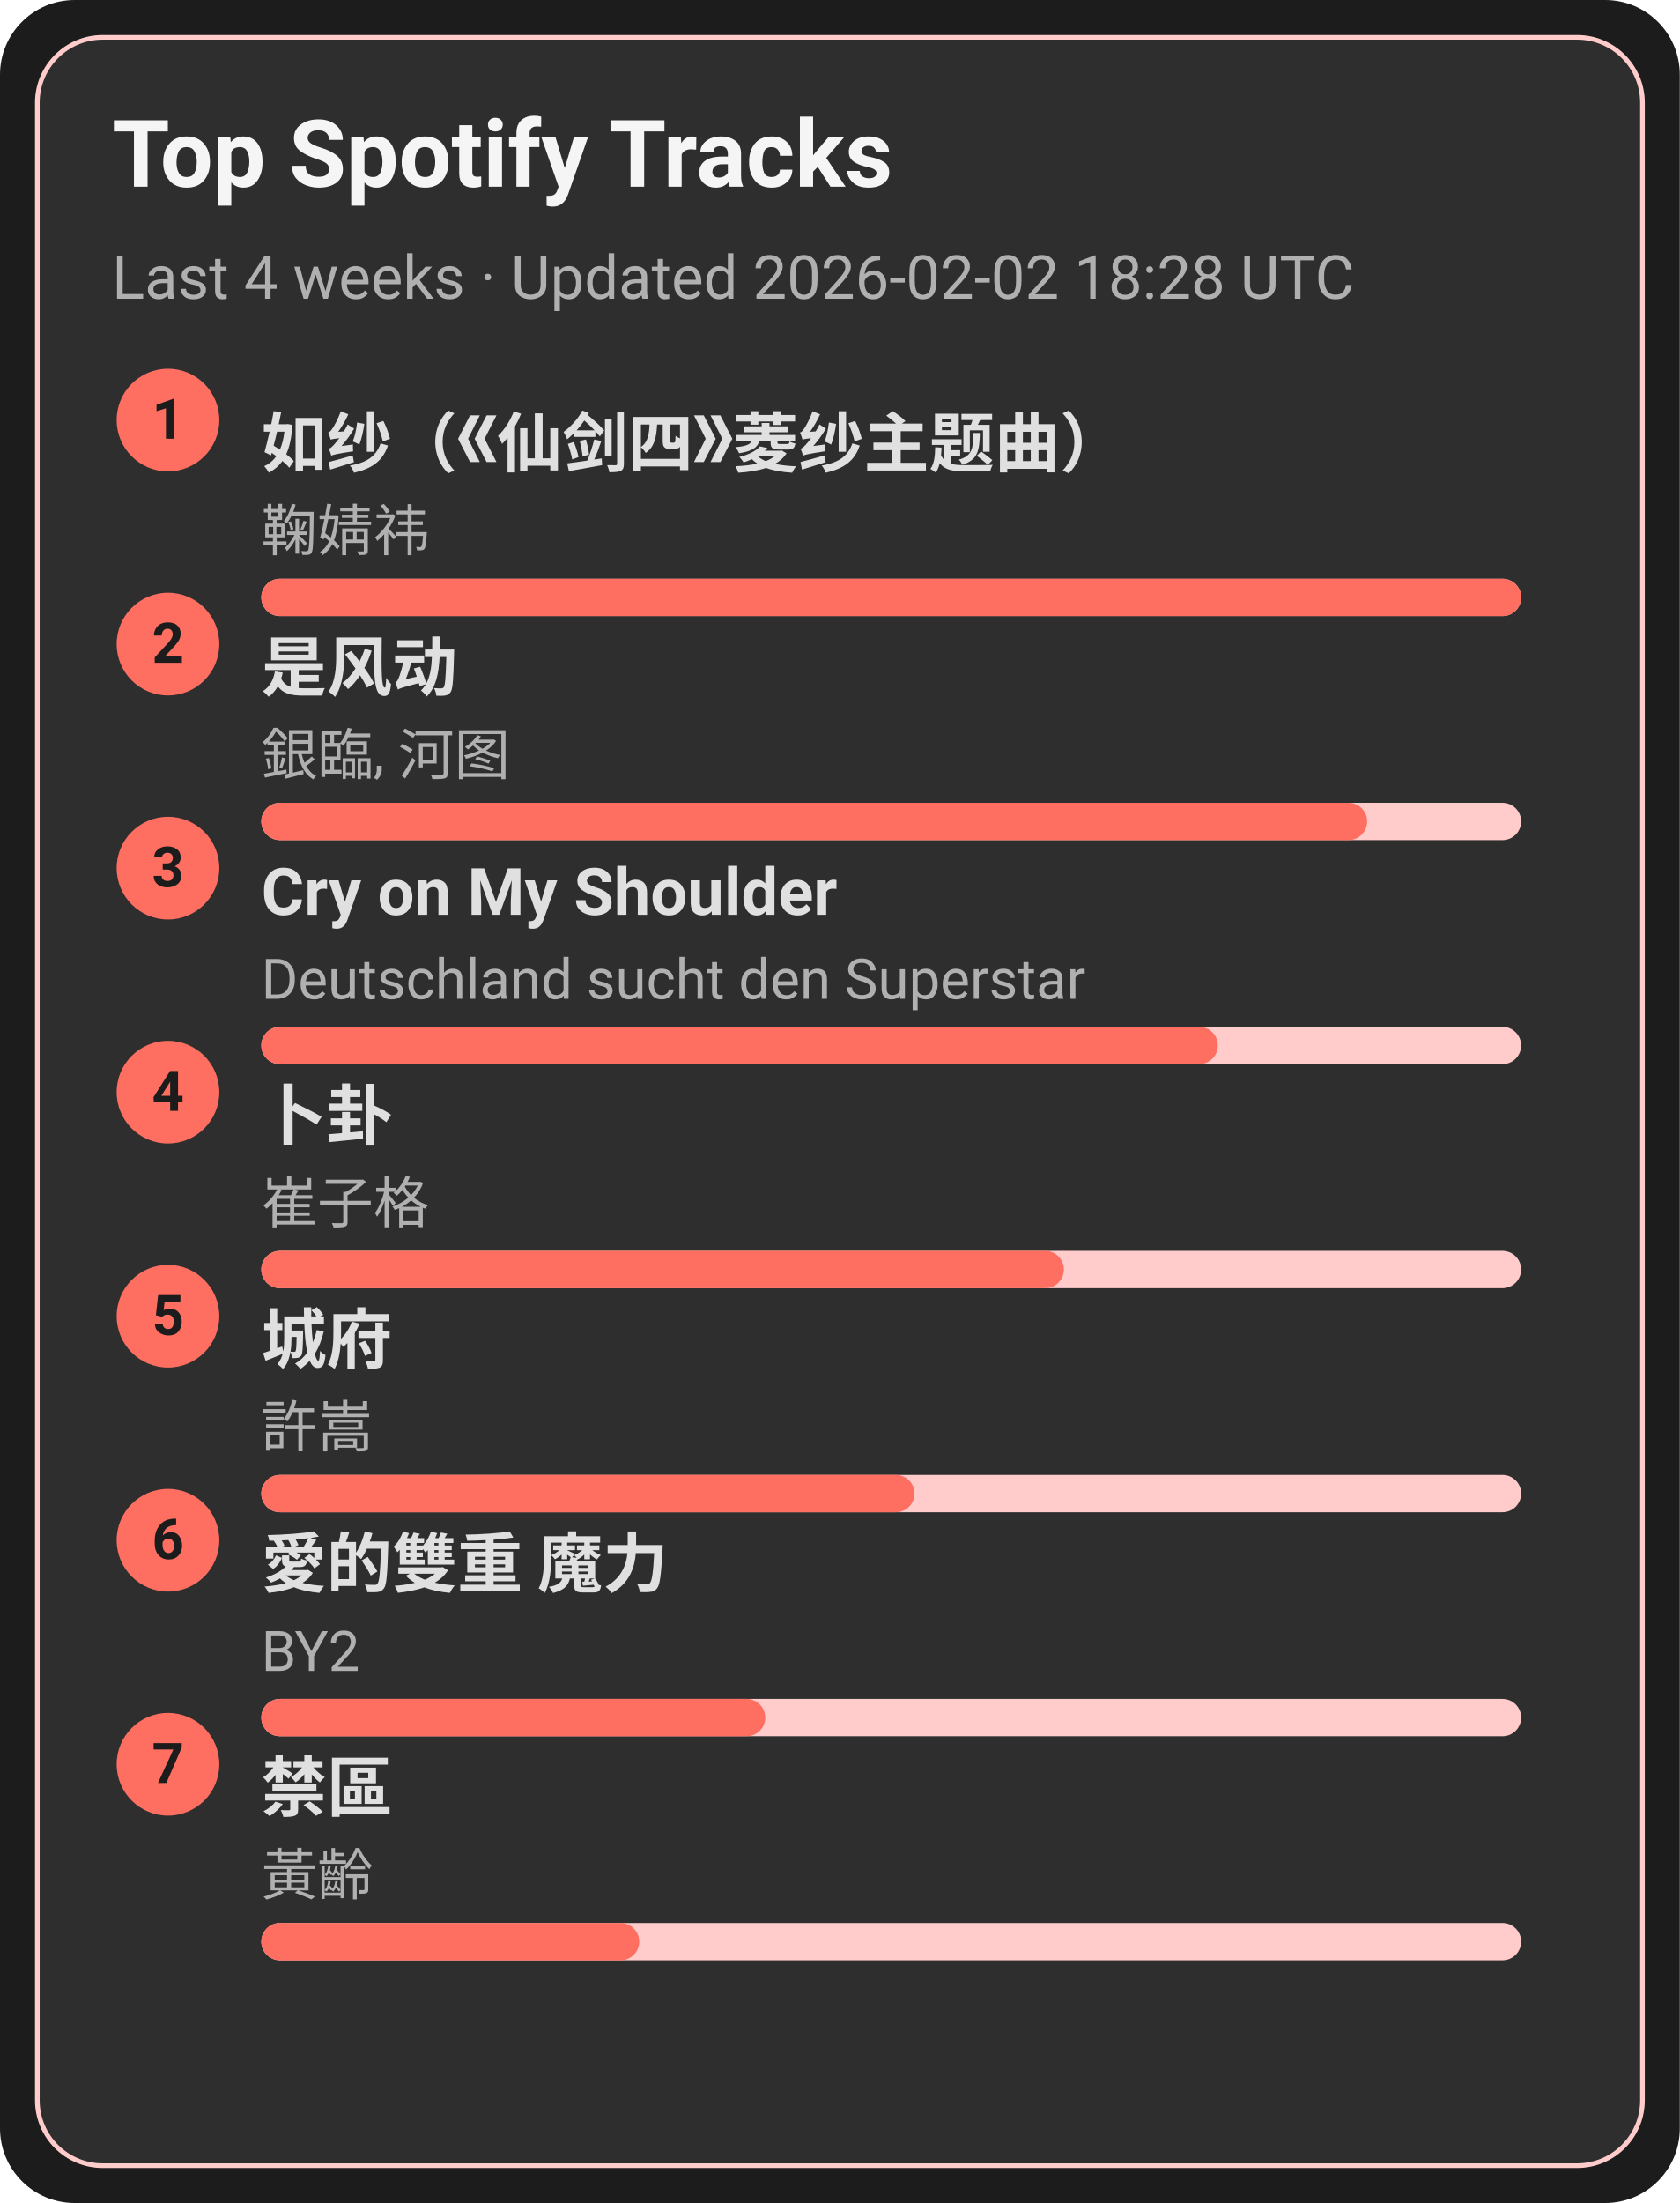
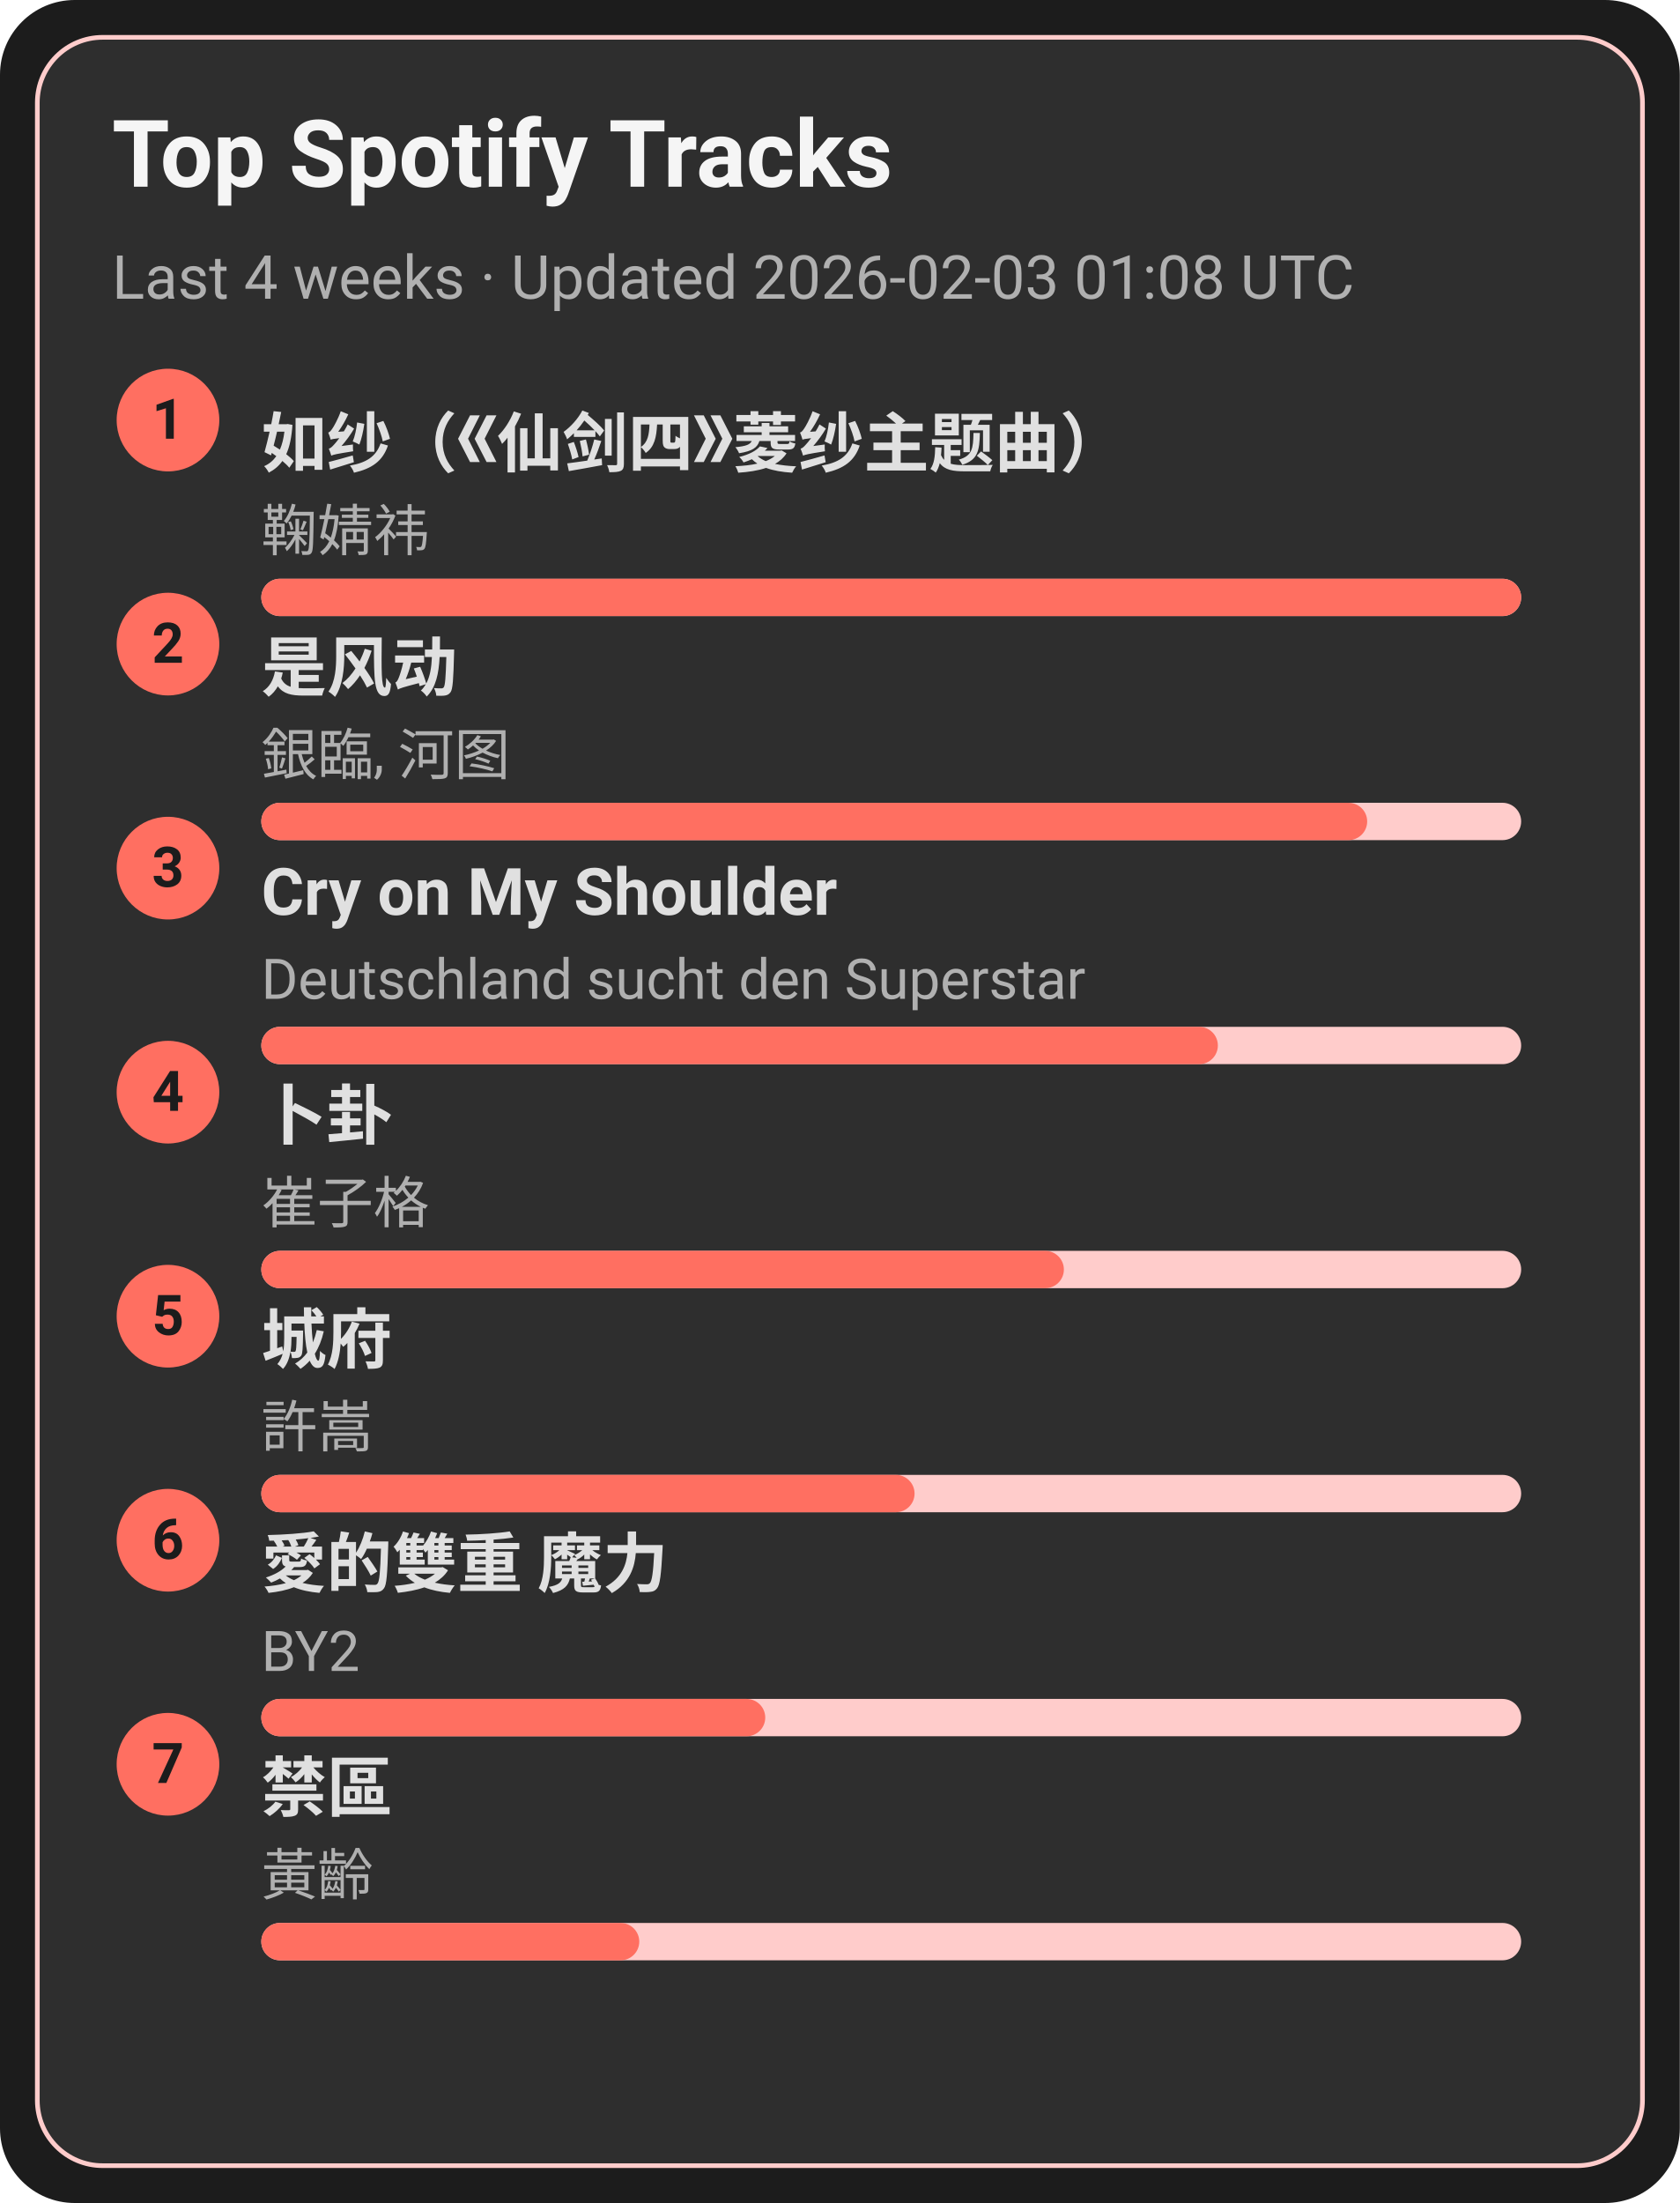
<svg xmlns="http://www.w3.org/2000/svg" width="360" height="472" viewBox="0 0 360 472">
  <style>text{font-family:-apple-system,BlinkMacSystemFont,Segoe UI,Roboto,Ubuntu,Helvetica Neue,Arial,Noto Sans,sans-serif}</style>
  <rect width="360" height="472" rx="16" fill="#1c1c1c" />
  <rect x="8" y="8" width="344" height="456" rx="14" fill="#2e2e2e" stroke="#ffcccb" />
  <text x="24" y="40" font-size="20" fill="#f5f5f5" font-weight="600">Top Spotify Tracks</text>
-   <text x="24" y="64" font-size="13" fill="#b0b0b0">Last 4 weeks · Updated 2026-02-02 18:28 UTC</text>
+   <text x="24" y="64" font-size="13" fill="#b0b0b0">Last 4 weeks · Updated 2026-02-03 01:08 UTC</text>
  <circle cx="36" cy="90" r="11" fill="#ff6f61" />
  <text x="36" y="94" text-anchor="middle" font-size="12" fill="#1c1c1c" font-weight="700">1</text>
  <a href="https://open.spotify.com/track/69FUNgvEVkNbHq43lgvdme" target="_blank" rel="noopener noreferrer">
    <text x="56" y="100" font-size="14" fill="#e0e0e0" font-weight="600">如纱（《仙剑四》菱纱主题曲）</text>
  </a>
  <text x="56" y="118" font-size="12" fill="#b0b0b0">鞠婧祎</text>
  <rect x="56" y="124" width="270" height="8" rx="4" fill="#ffcccb" />
  <rect x="56" y="124" width="270" height="8" rx="4" fill="#ff6f61" />
  <circle cx="36" cy="138" r="11" fill="#ff6f61" />
  <text x="36" y="142" text-anchor="middle" font-size="12" fill="#1c1c1c" font-weight="700">2</text>
  <a href="https://open.spotify.com/track/3lePQ8c4jq7bTePsXEmslh" target="_blank" rel="noopener noreferrer">
    <text x="56" y="148" font-size="14" fill="#e0e0e0" font-weight="600">是风动</text>
  </a>
  <text x="56" y="166" font-size="12" fill="#b0b0b0">銀臨, 河图</text>
  <rect x="56" y="172" width="270" height="8" rx="4" fill="#ffcccb" />
  <rect x="56" y="172" width="237" height="8" rx="4" fill="#ff6f61" />
  <circle cx="36" cy="186" r="11" fill="#ff6f61" />
  <text x="36" y="190" text-anchor="middle" font-size="12" fill="#1c1c1c" font-weight="700">3</text>
  <a href="https://open.spotify.com/track/6usmG2MoD0C0Lc2pNgCVWV" target="_blank" rel="noopener noreferrer">
    <text x="56" y="196" font-size="14" fill="#e0e0e0" font-weight="600">Cry on My Shoulder</text>
  </a>
  <text x="56" y="214" font-size="12" fill="#b0b0b0">Deutschland sucht den Superstar</text>
  <rect x="56" y="220" width="270" height="8" rx="4" fill="#ffcccb" />
  <rect x="56" y="220" width="205" height="8" rx="4" fill="#ff6f61" />
  <circle cx="36" cy="234" r="11" fill="#ff6f61" />
  <text x="36" y="238" text-anchor="middle" font-size="12" fill="#1c1c1c" font-weight="700">4</text>
  <a href="https://open.spotify.com/track/4ToeYifpQaikbYa7krOD6s" target="_blank" rel="noopener noreferrer">
    <text x="56" y="244" font-size="14" fill="#e0e0e0" font-weight="600">卜卦</text>
  </a>
  <text x="56" y="262" font-size="12" fill="#b0b0b0">崔子格</text>
  <rect x="56" y="268" width="270" height="8" rx="4" fill="#ffcccb" />
  <rect x="56" y="268" width="172" height="8" rx="4" fill="#ff6f61" />
  <circle cx="36" cy="282" r="11" fill="#ff6f61" />
  <text x="36" y="286" text-anchor="middle" font-size="12" fill="#1c1c1c" font-weight="700">5</text>
  <a href="https://open.spotify.com/track/4AmlSf7hye0QVpnHCcEoEw" target="_blank" rel="noopener noreferrer">
    <text x="56" y="292" font-size="14" fill="#e0e0e0" font-weight="600">城府</text>
  </a>
  <text x="56" y="310" font-size="12" fill="#b0b0b0">許嵩</text>
  <rect x="56" y="316" width="270" height="8" rx="4" fill="#ffcccb" />
  <rect x="56" y="316" width="140" height="8" rx="4" fill="#ff6f61" />
  <circle cx="36" cy="330" r="11" fill="#ff6f61" />
  <text x="36" y="334" text-anchor="middle" font-size="12" fill="#1c1c1c" font-weight="700">6</text>
  <a href="https://open.spotify.com/track/0yYmS4k3R0TTdDhvOBxRVp" target="_blank" rel="noopener noreferrer">
    <text x="56" y="340" font-size="14" fill="#e0e0e0" font-weight="600">愛的雙重 魔力</text>
  </a>
  <text x="56" y="358" font-size="12" fill="#b0b0b0">BY2</text>
  <rect x="56" y="364" width="270" height="8" rx="4" fill="#ffcccb" />
  <rect x="56" y="364" width="108" height="8" rx="4" fill="#ff6f61" />
  <circle cx="36" cy="378" r="11" fill="#ff6f61" />
  <text x="36" y="382" text-anchor="middle" font-size="12" fill="#1c1c1c" font-weight="700">7</text>
  <a href="https://open.spotify.com/track/5HAMeMgu9hGL5a8ZwNz6cp" target="_blank" rel="noopener noreferrer">
    <text x="56" y="388" font-size="14" fill="#e0e0e0" font-weight="600">禁區</text>
  </a>
  <text x="56" y="406" font-size="12" fill="#b0b0b0">黃齡</text>
  <rect x="56" y="412" width="270" height="8" rx="4" fill="#ffcccb" />
  <rect x="56" y="412" width="81" height="8" rx="4" fill="#ff6f61" />
</svg>
